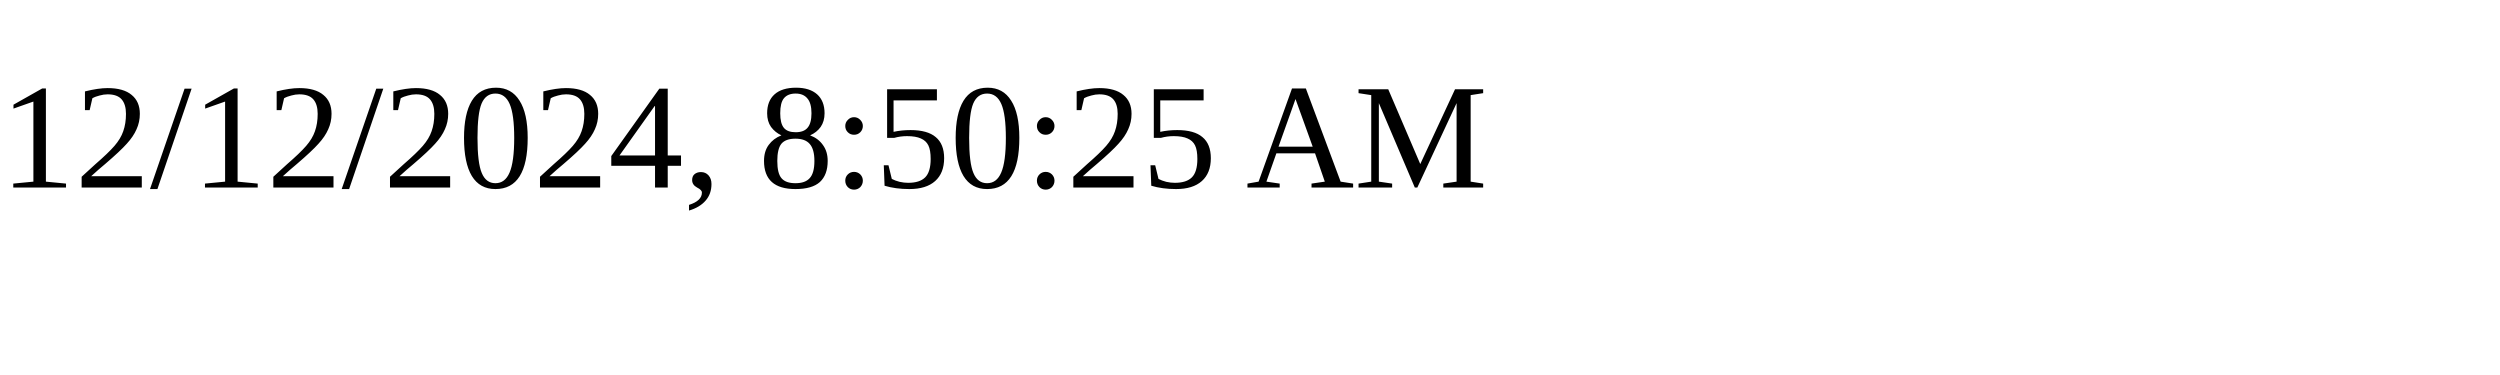
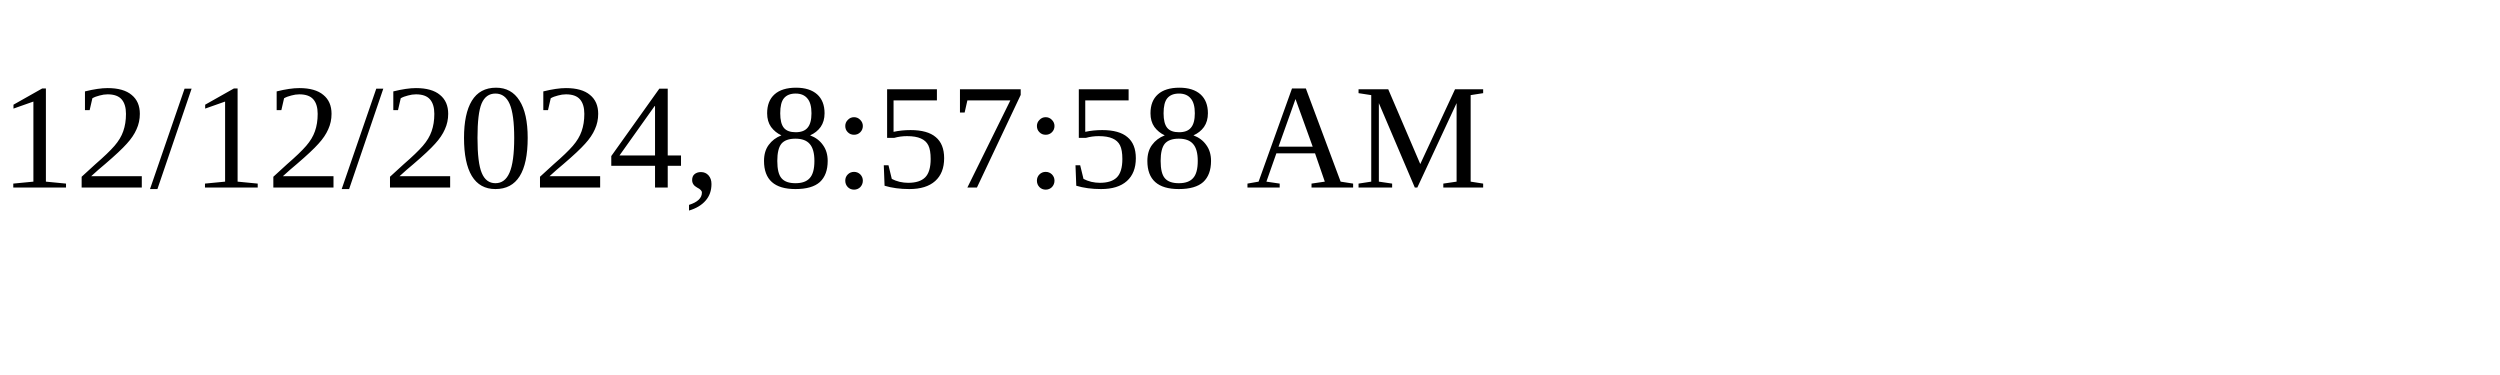
<svg xmlns="http://www.w3.org/2000/svg" height="30" width="200">
-   <text x="0" y="15">12/12/2024, 8:50:25 AM</text>
+   <text x="0" y="15">12/12/2024, 8:57:58 AM</text>
</svg>
